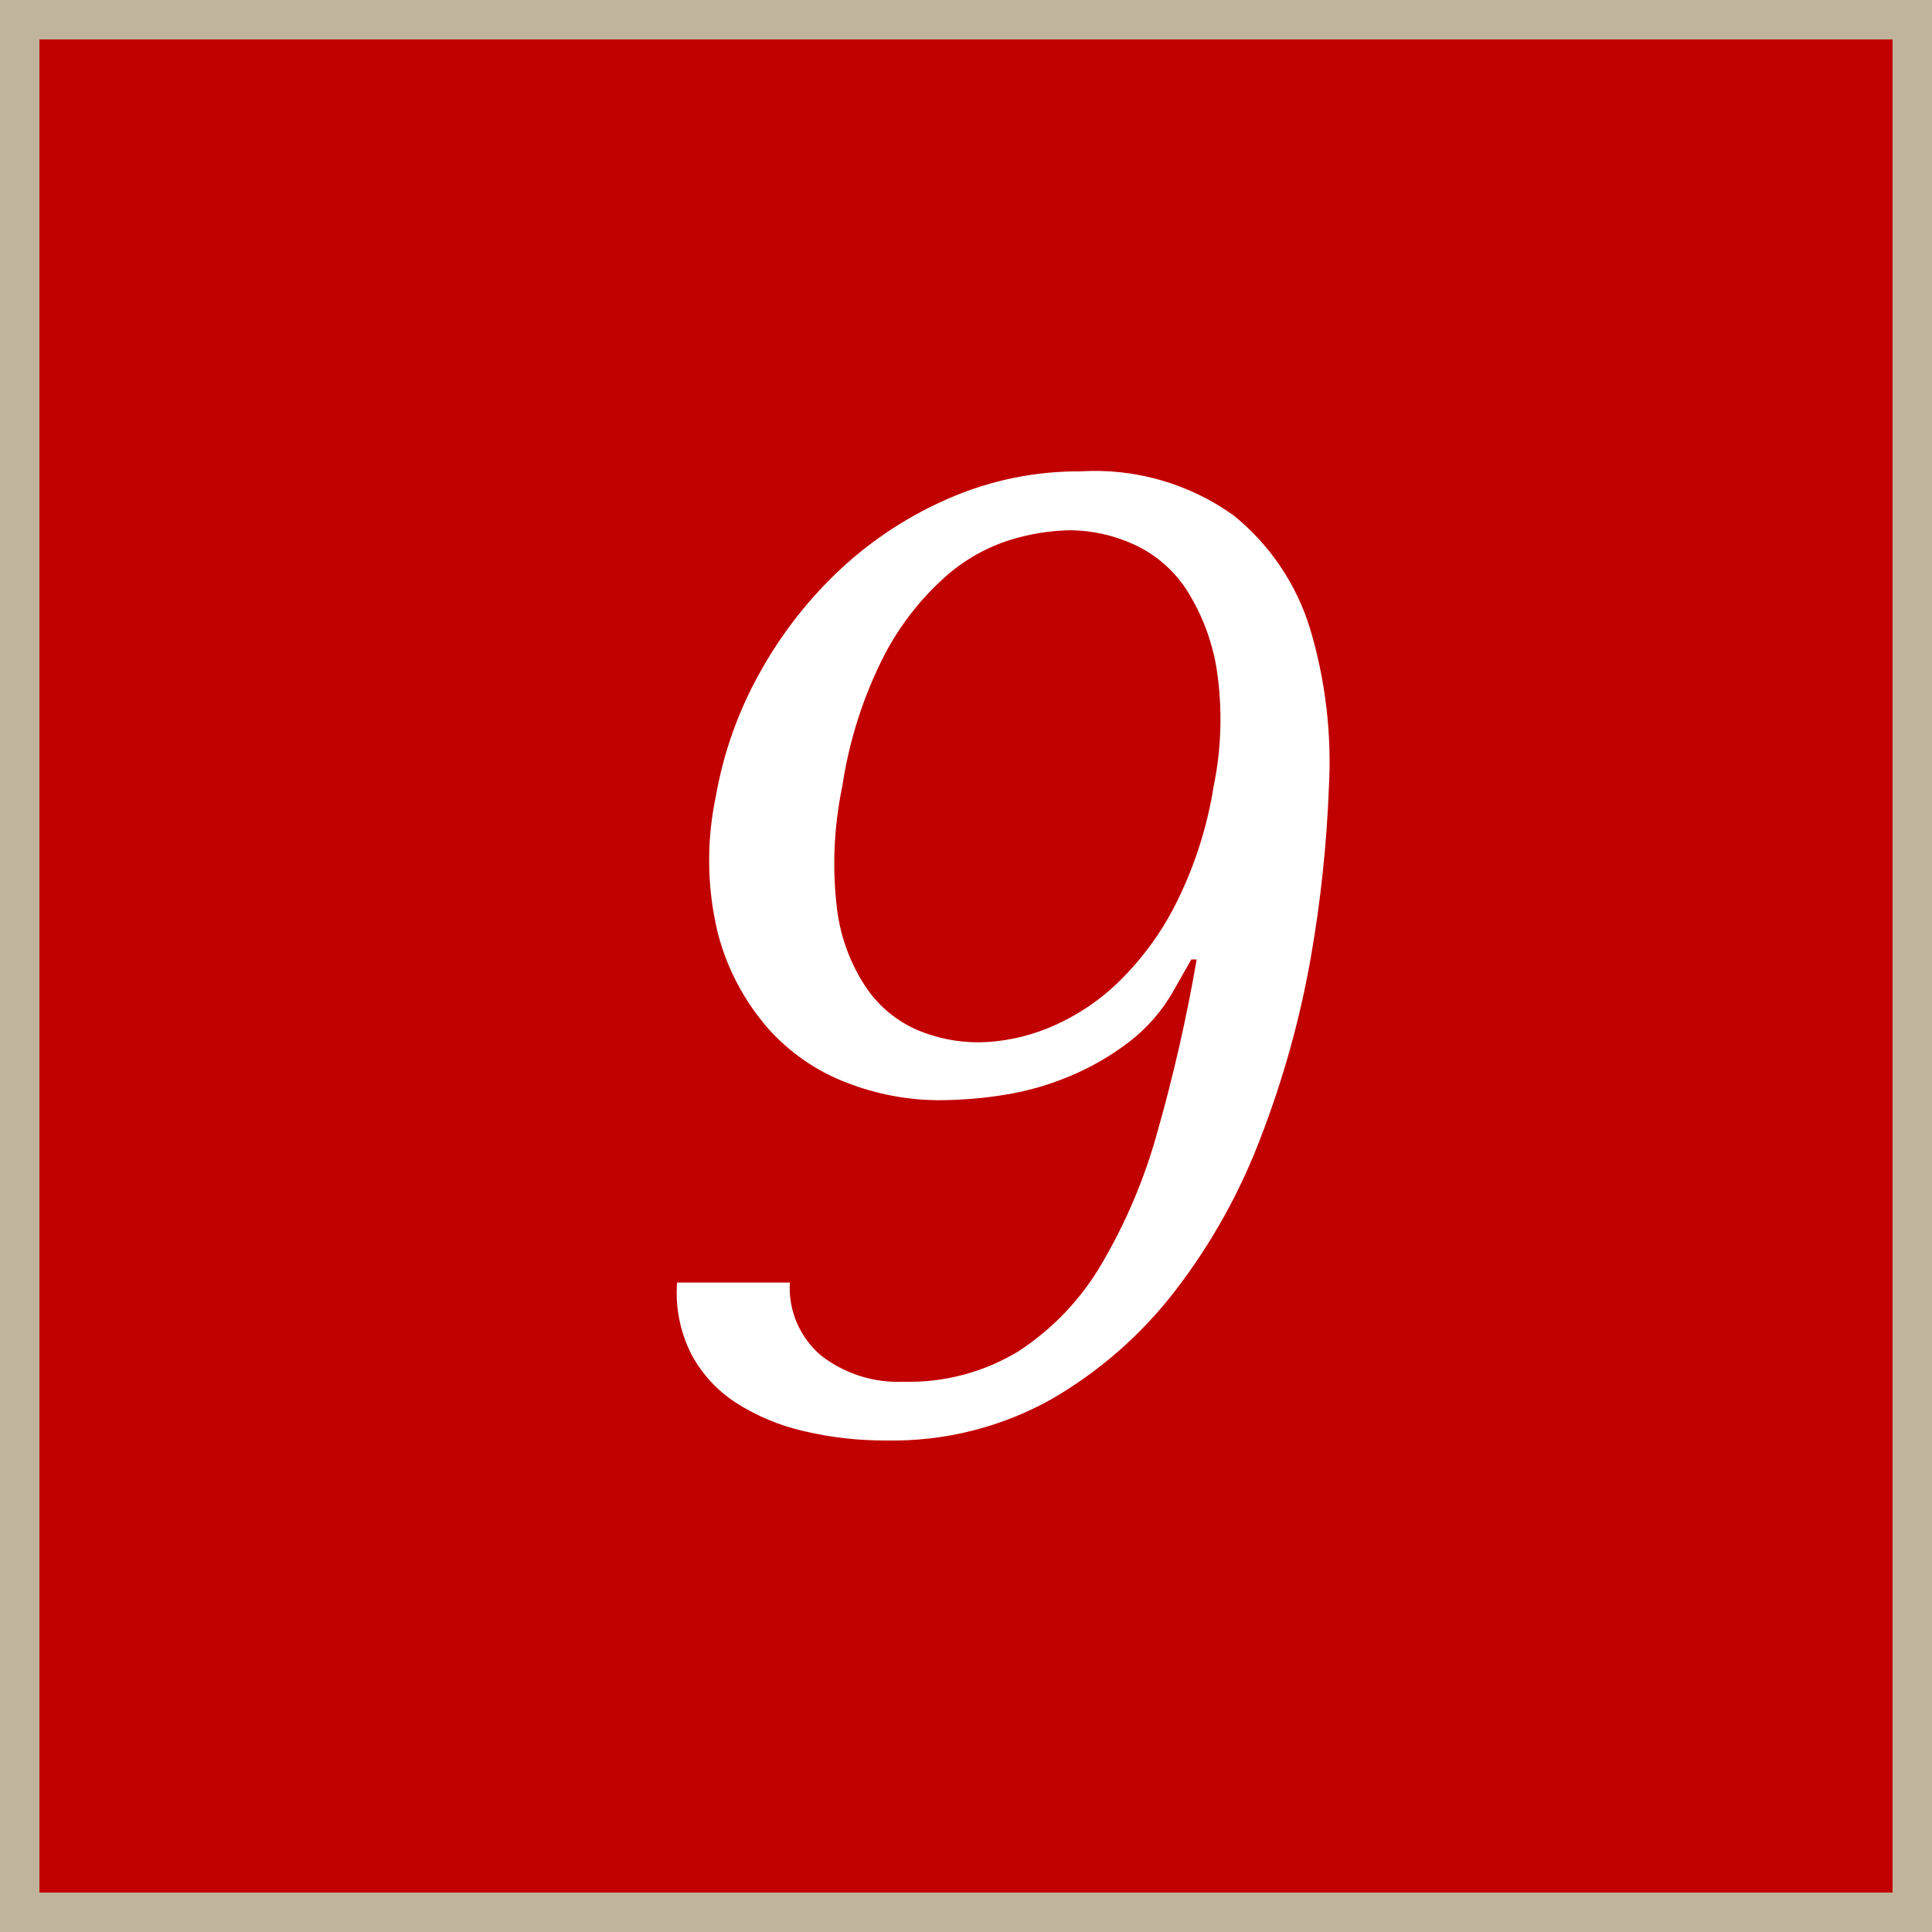
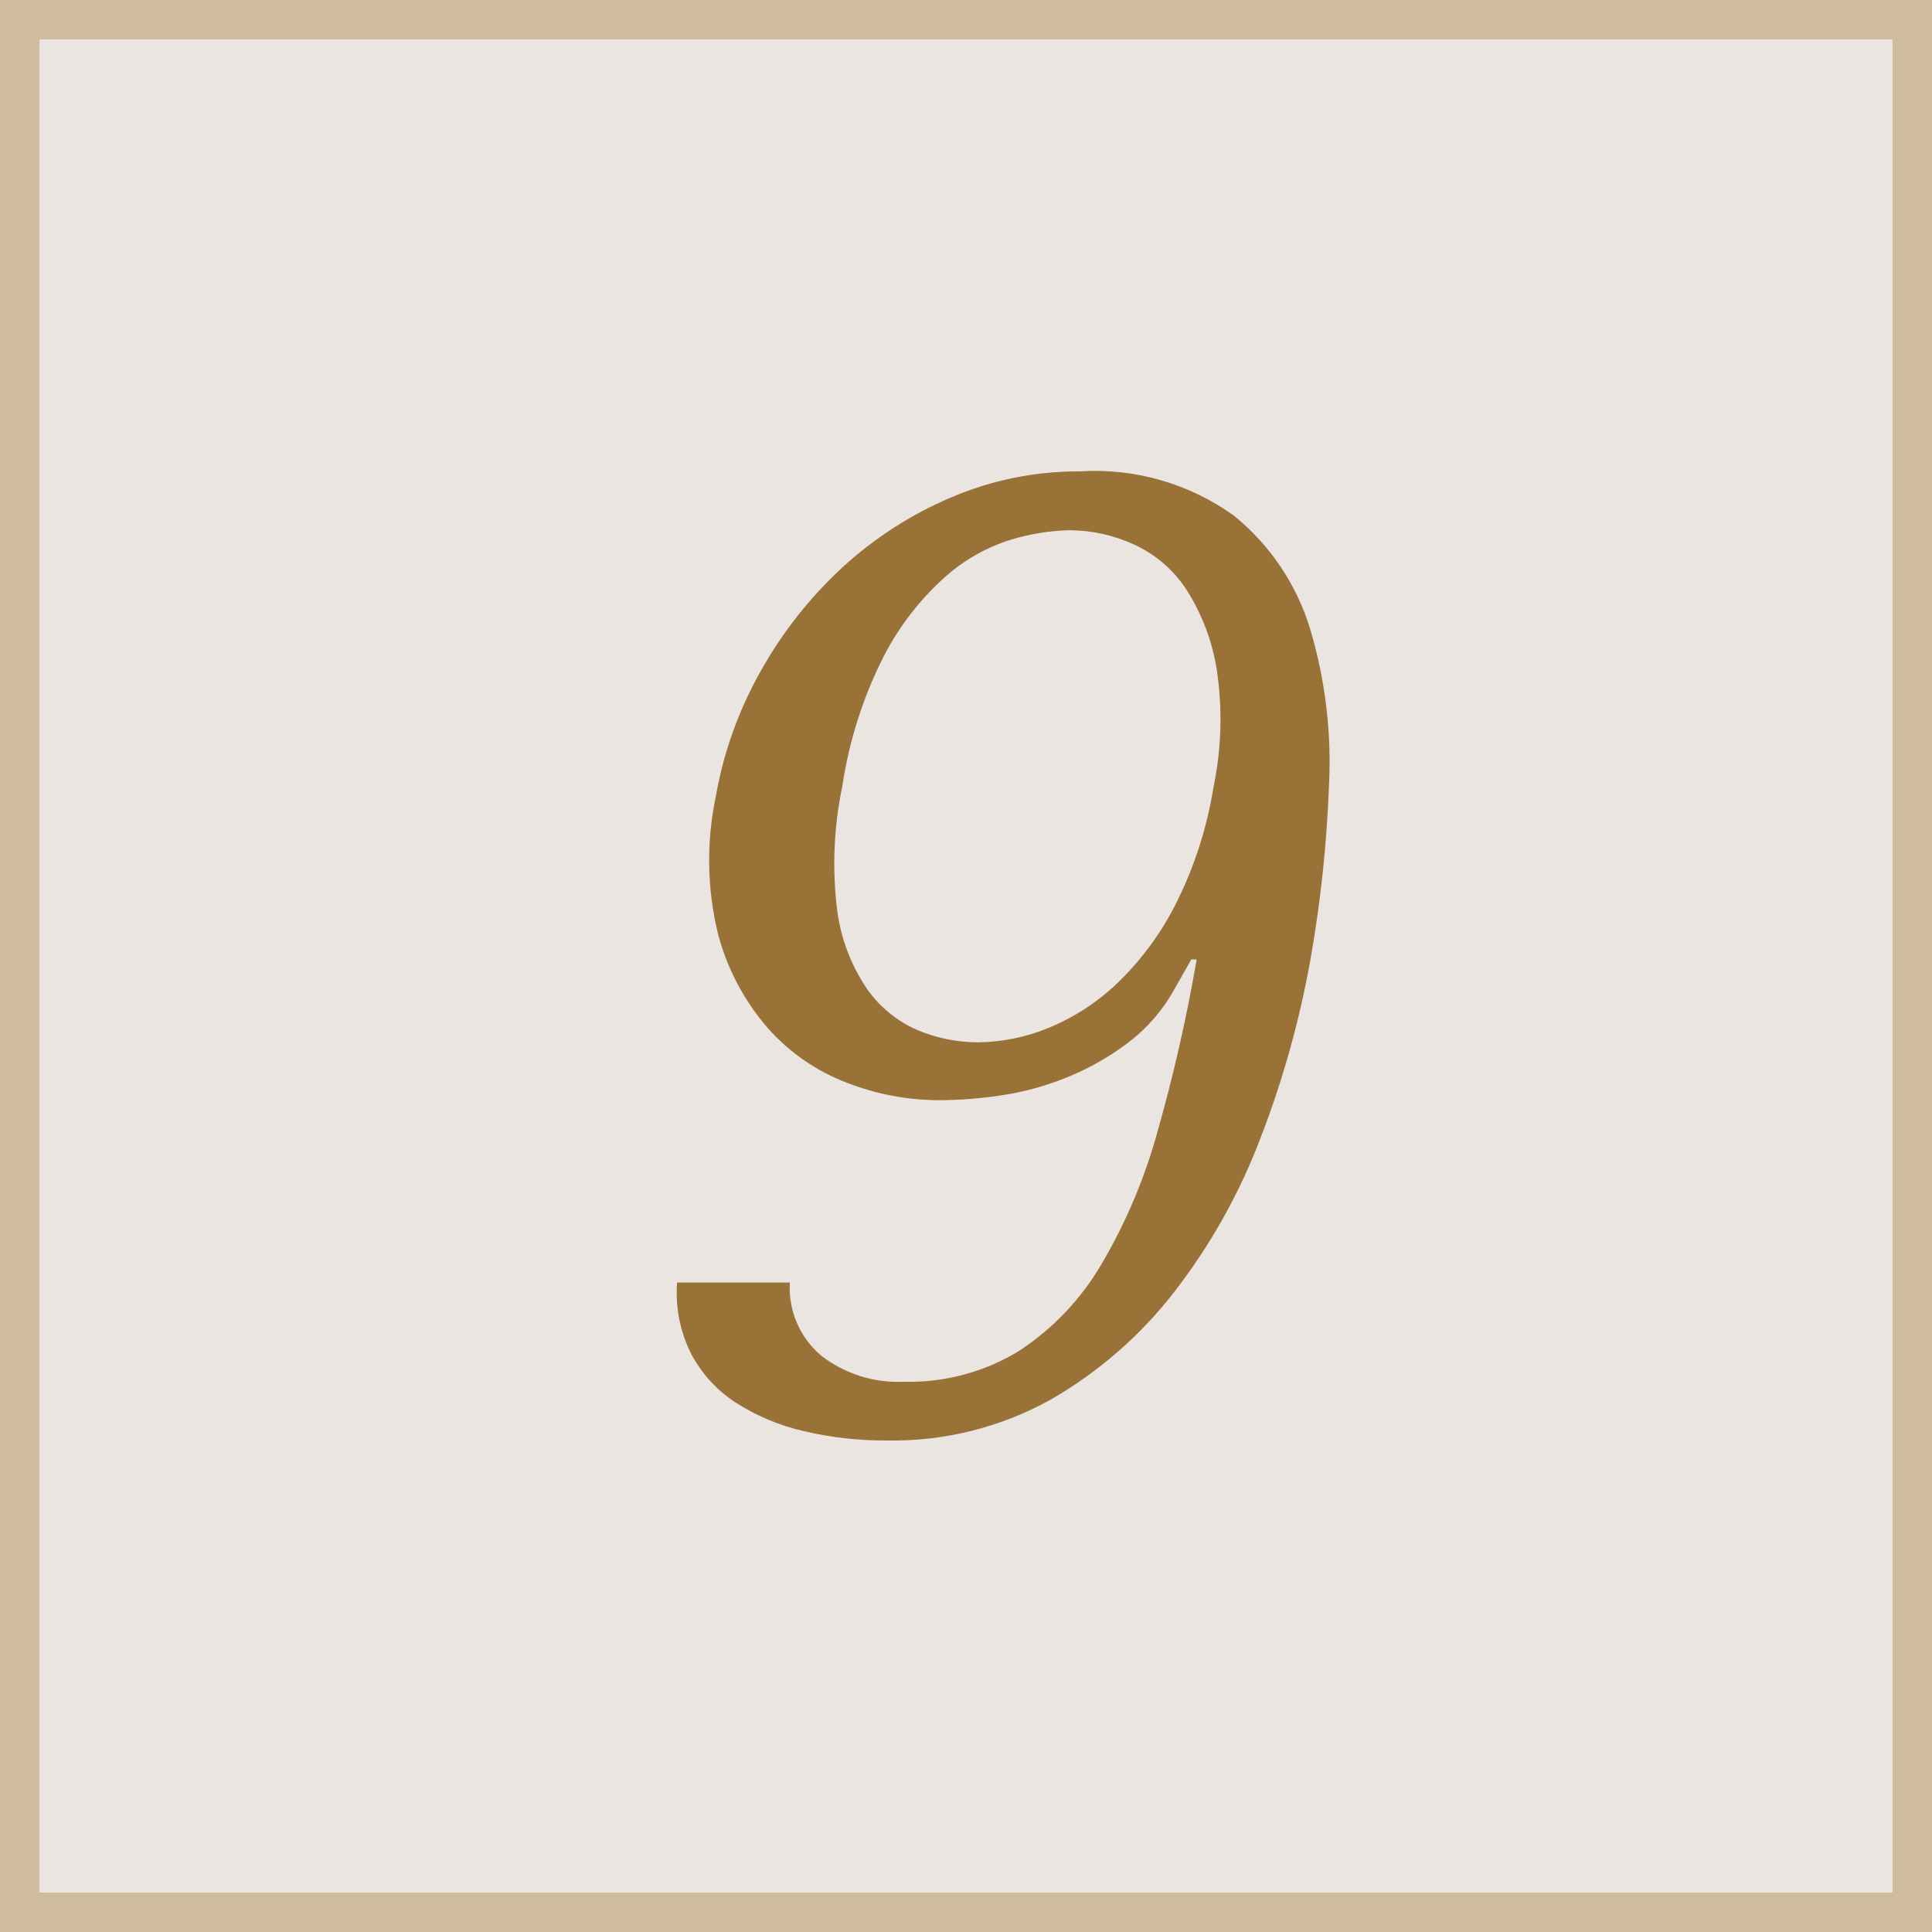
<svg xmlns="http://www.w3.org/2000/svg" id="_9.svg" data-name="9.svg" width="49" height="49" viewBox="0 0 49 49">
  <defs>
    <style>
      .cls-1 {
-         fill: #c10000;
-         stroke: #c1b49d;
+         fill: #ebe5e2;
+         stroke: #d0bc9e;
        stroke-width: 1px;
      }

      .cls-2 {
-         fill: #fff;
+         fill: #997238;
        fill-rule: evenodd;
      }
    </style>
  </defs>
  <rect class="cls-1" x="0.5" y="0.5" width="48" height="48" />
  <path class="cls-2" d="M796.673,97.022a3.439,3.439,0,0,0,.359,1.819,3.324,3.324,0,0,0,1.141,1.241,5.452,5.452,0,0,0,1.71.714,8.9,8.9,0,0,0,2.1.238A8.246,8.246,0,0,0,806.144,100a10.737,10.737,0,0,0,3.154-2.754,15.155,15.155,0,0,0,2.188-3.927,24.4,24.4,0,0,0,1.257-4.522,32.164,32.164,0,0,0,.462-4.352,11.774,11.774,0,0,0-.472-3.978,5.92,5.92,0,0,0-1.939-2.89,6.036,6.036,0,0,0-3.9-1.122,8.219,8.219,0,0,0-3.278.663,9.671,9.671,0,0,0-2.764,1.785,10.613,10.613,0,0,0-2.059,2.618,9.9,9.9,0,0,0-1.135,3.162,7.854,7.854,0,0,0,.048,3.485,5.944,5.944,0,0,0,1.261,2.4,5.092,5.092,0,0,0,2.015,1.394,6.482,6.482,0,0,0,2.318.442,10.648,10.648,0,0,0,1.673-.136,7.141,7.141,0,0,0,1.665-.476,6.742,6.742,0,0,0,1.5-.867,4.3,4.3,0,0,0,1.132-1.309l0.444-.782h0.136a42.013,42.013,0,0,1-.989,4.352,13.839,13.839,0,0,1-1.429,3.383,6.633,6.633,0,0,1-2.086,2.193,5.327,5.327,0,0,1-2.927.782,3.176,3.176,0,0,1-2.093-.663,2.253,2.253,0,0,1-.794-1.853h-2.856Zm12.635-9.571a7.445,7.445,0,0,1-1.493,2.006,5.6,5.6,0,0,1-1.745,1.122,4.826,4.826,0,0,1-1.762.357,3.988,3.988,0,0,1-1.528-.306,3.04,3.04,0,0,1-1.293-1.054,4.605,4.605,0,0,1-.754-1.989,9.541,9.541,0,0,1,.13-3.145,10.8,10.8,0,0,1,1.06-3.315,7,7,0,0,1,1.541-1.989,4.524,4.524,0,0,1,1.68-.952,5.563,5.563,0,0,1,1.487-.238,3.96,3.96,0,0,1,1.62.357,3.161,3.161,0,0,1,1.344,1.156,5.323,5.323,0,0,1,.765,2.023,8.44,8.44,0,0,1-.079,2.958A10.187,10.187,0,0,1,809.308,87.451Z" transform="translate(-779.5 -64.5)" />
</svg>
